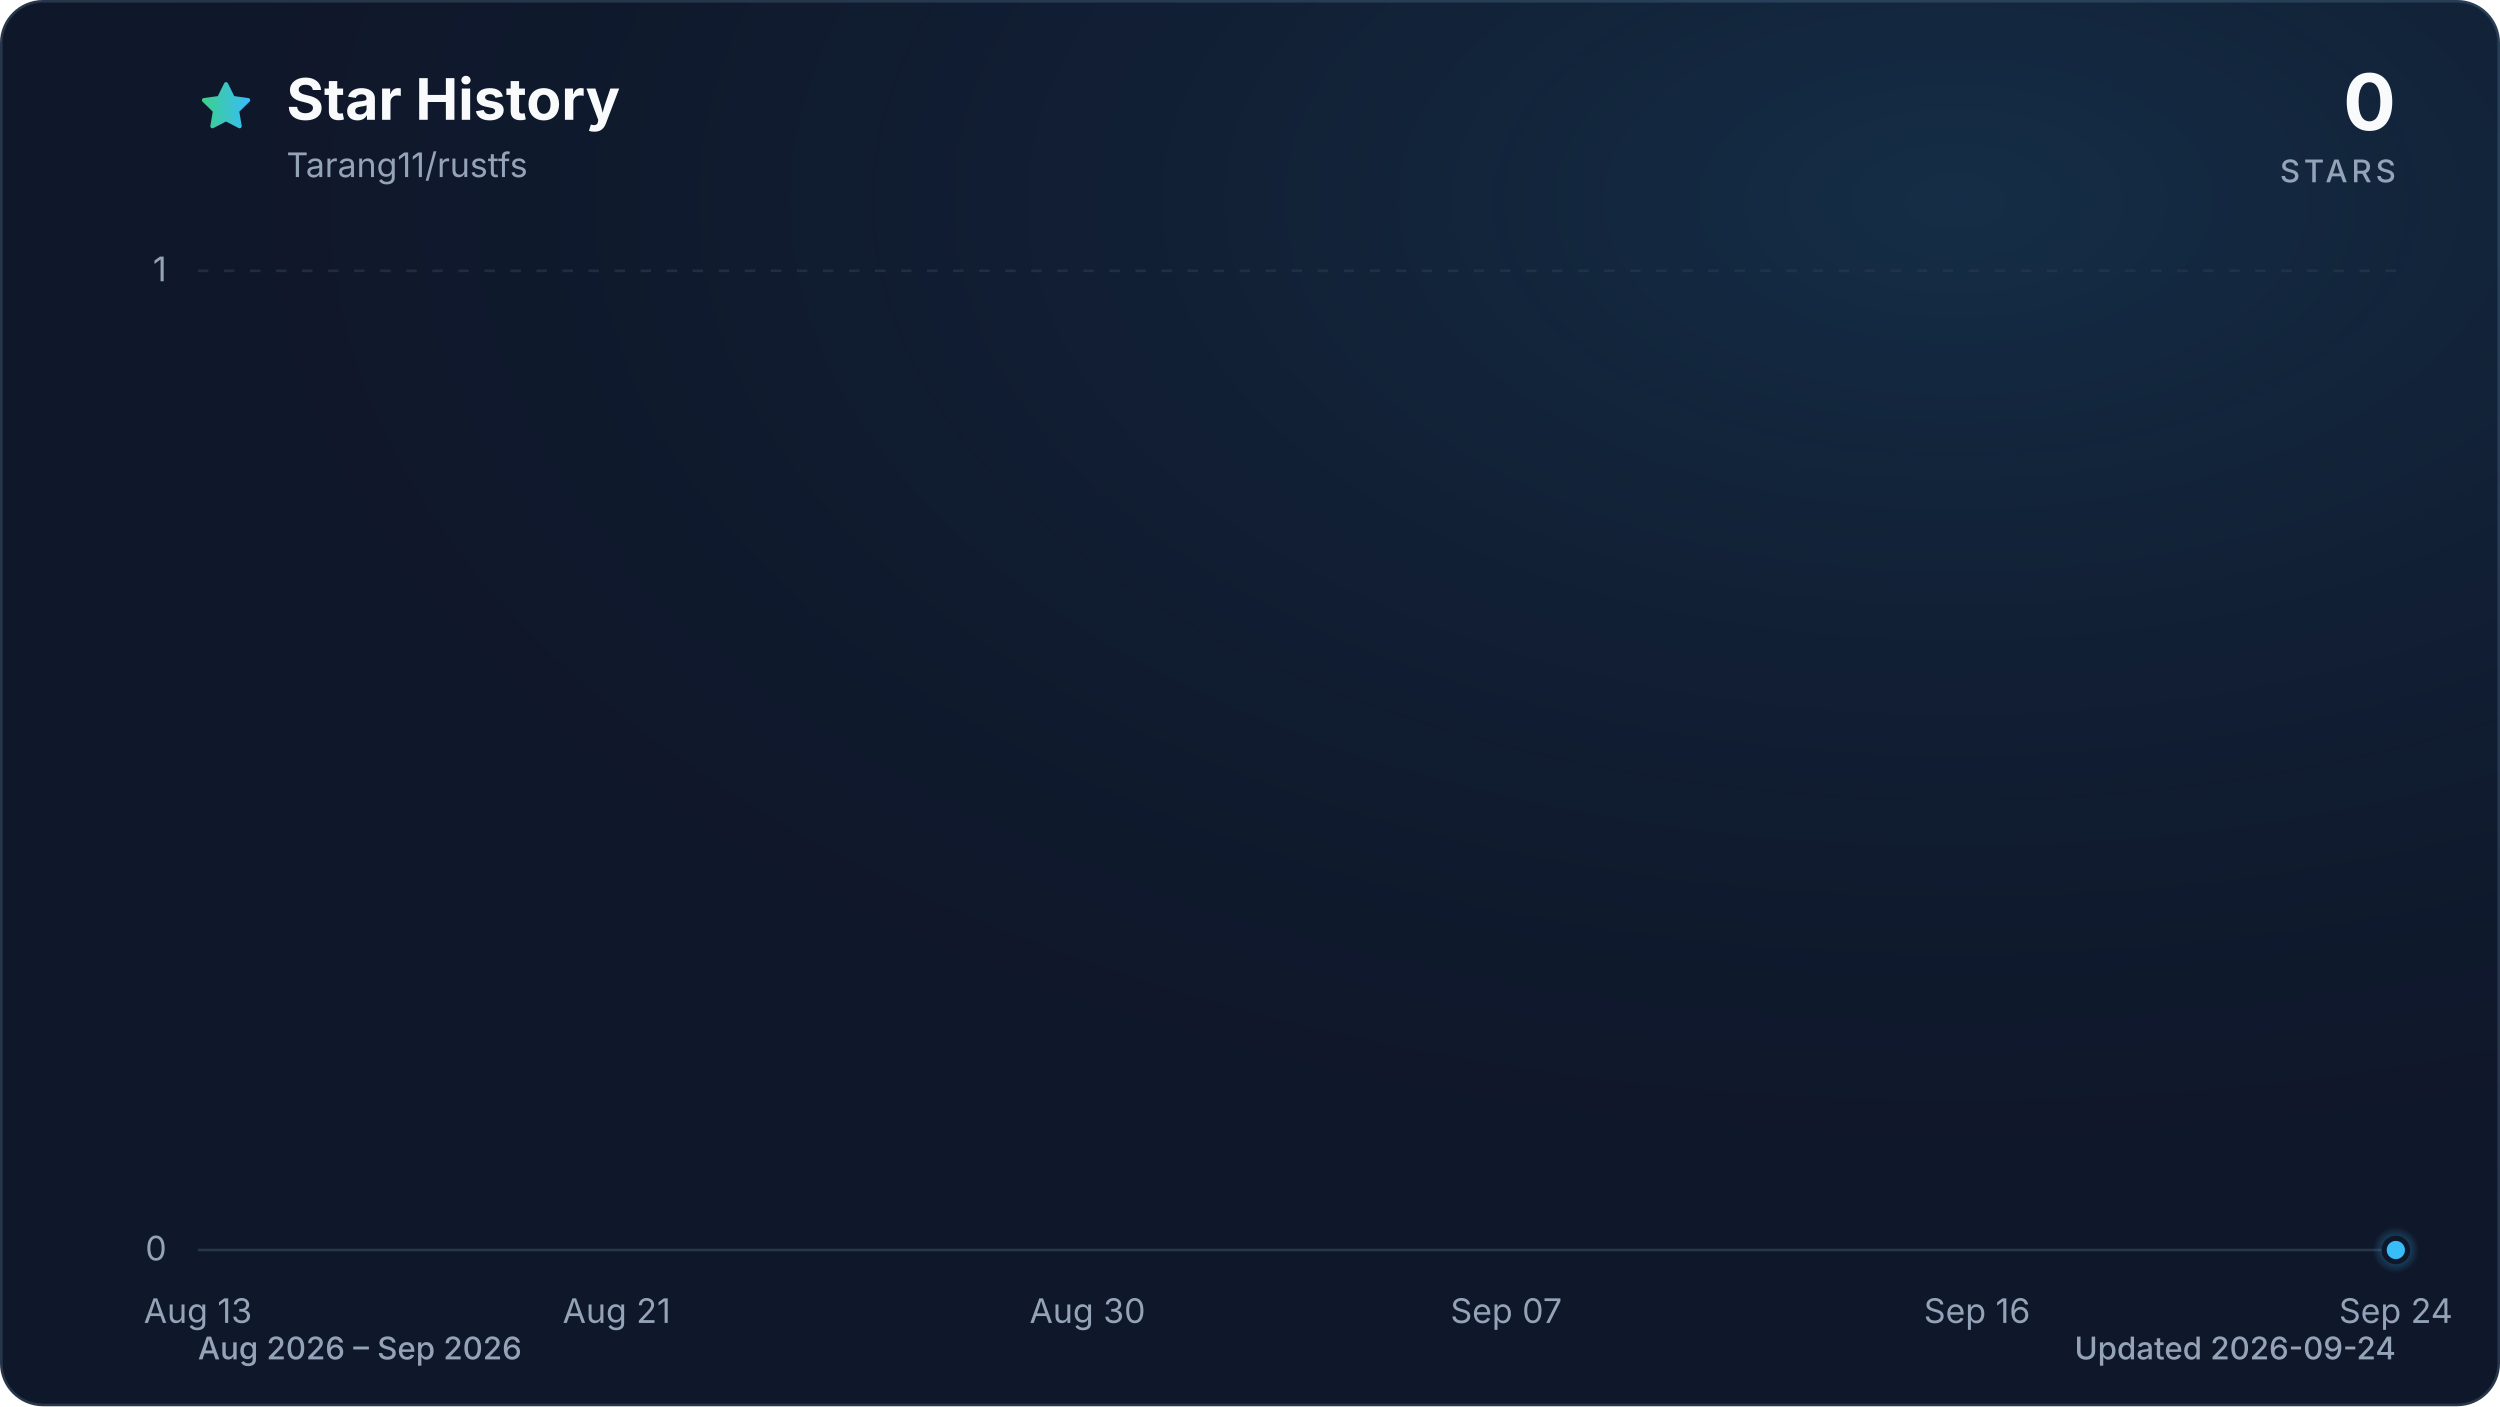
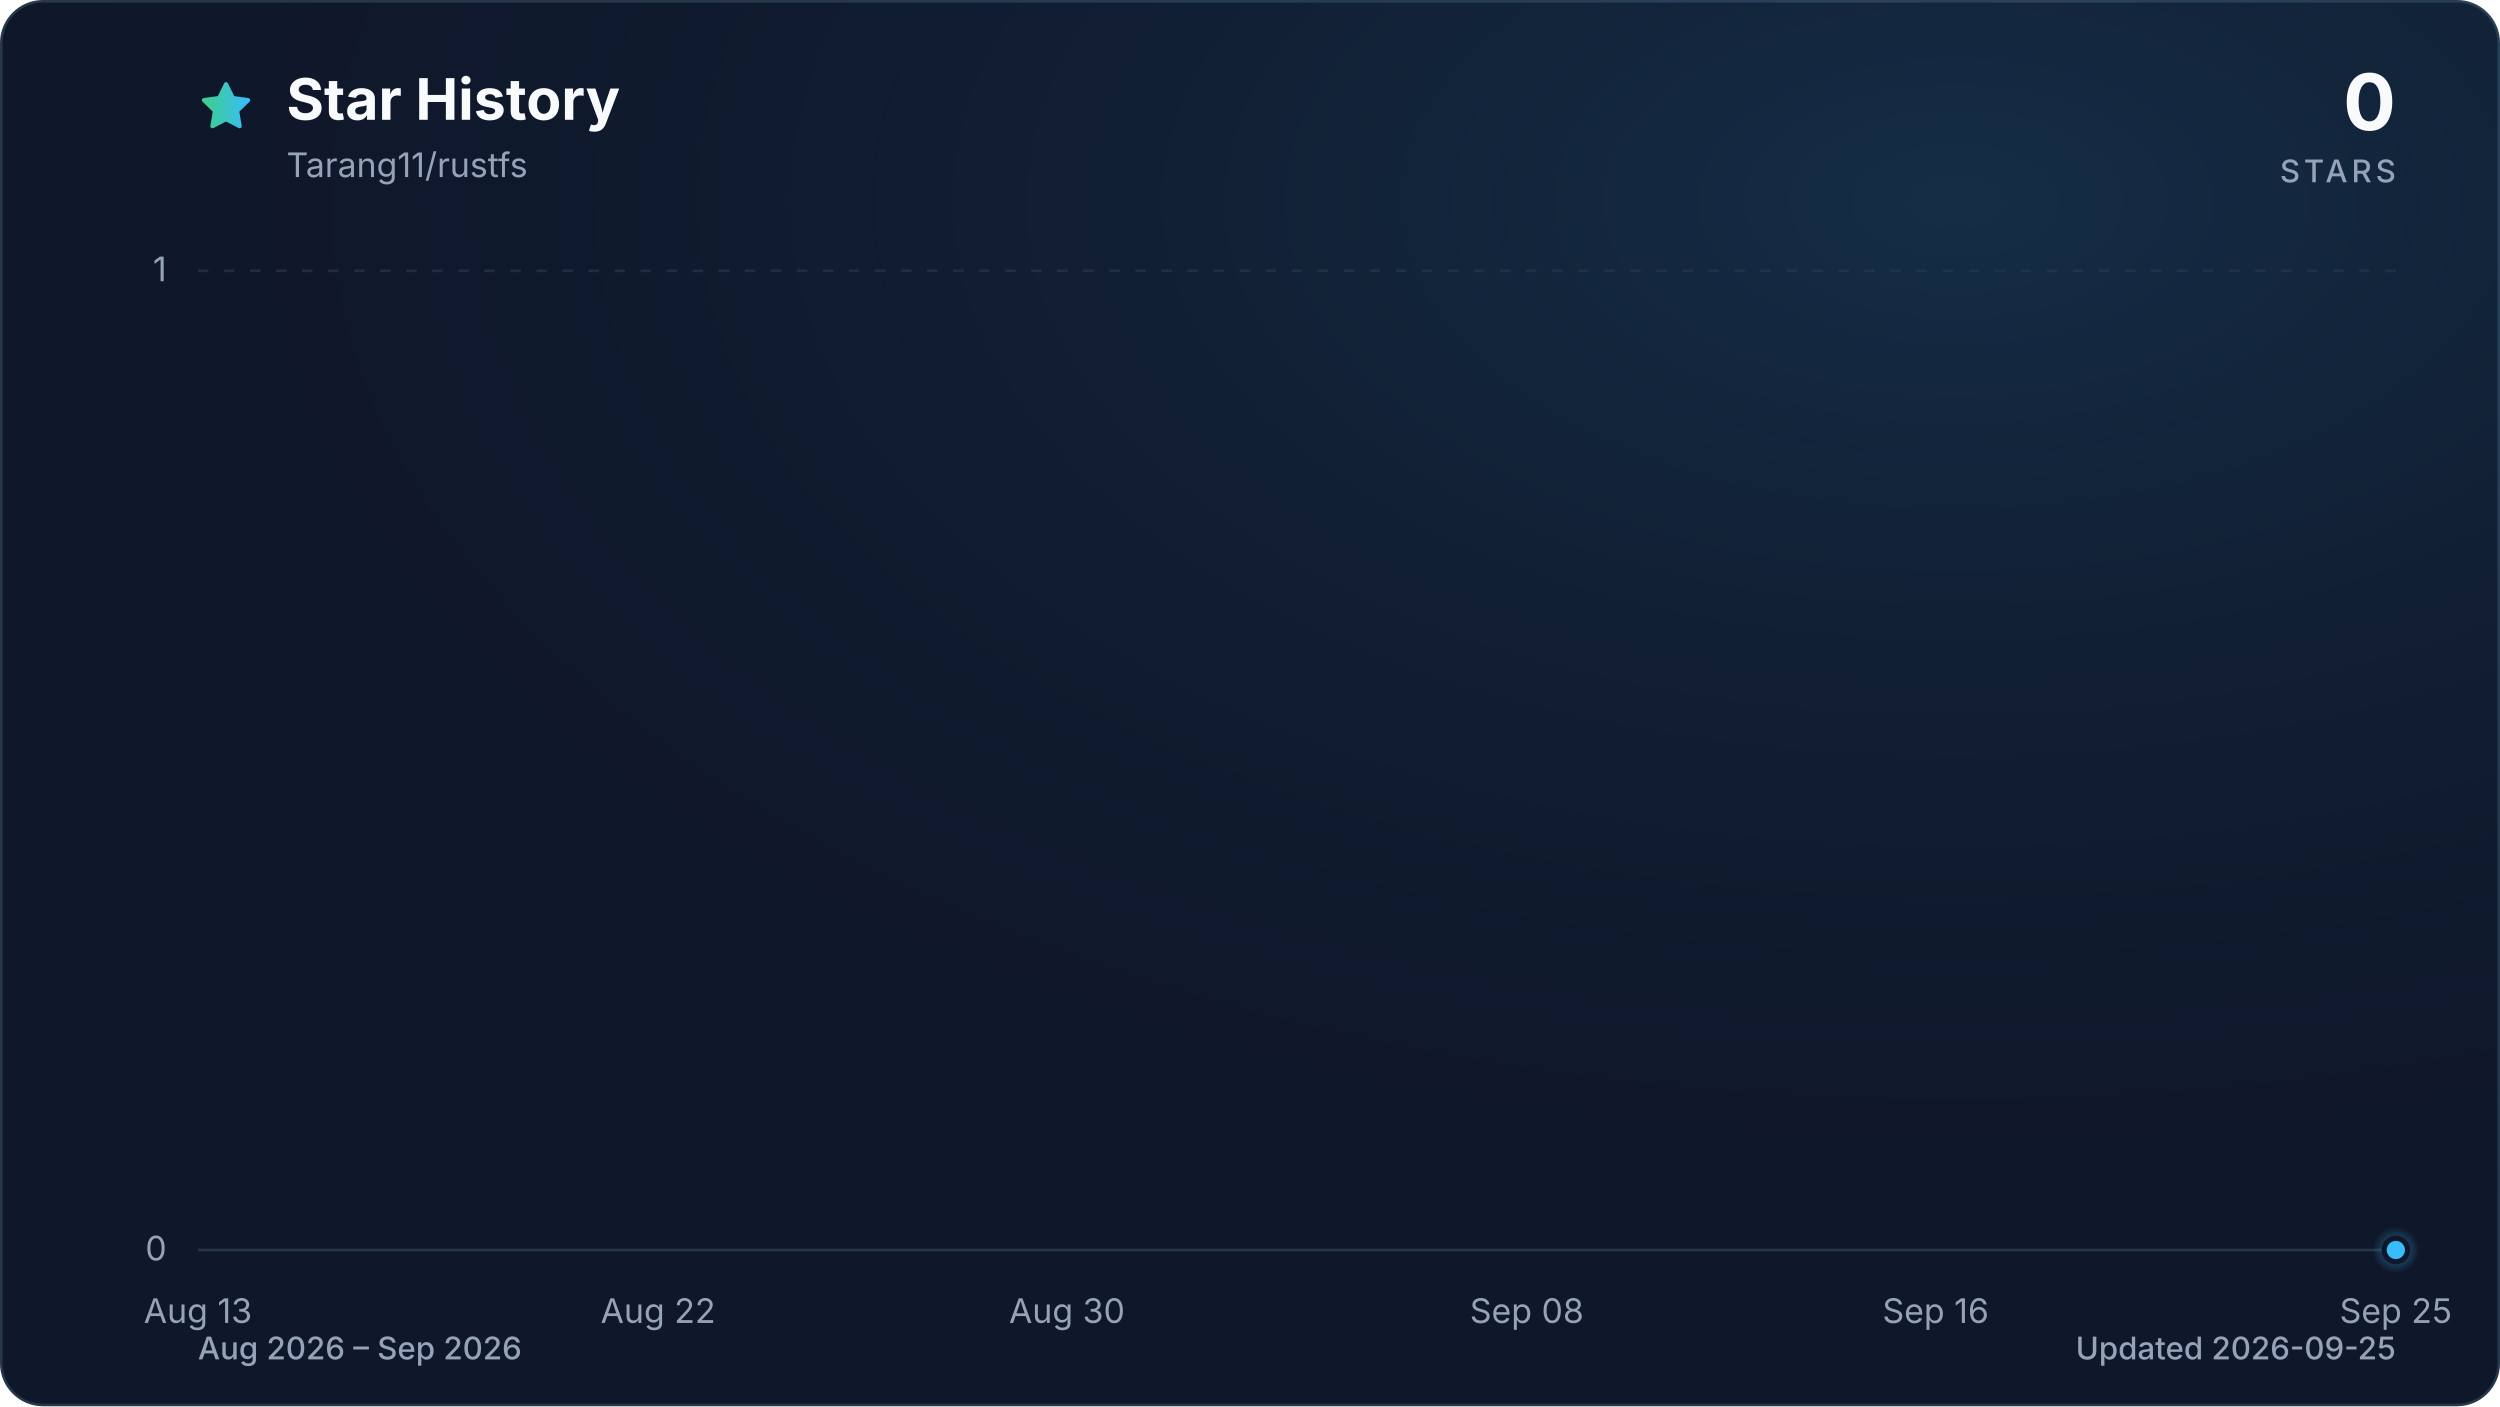
<svg xmlns="http://www.w3.org/2000/svg" viewBox="0 0 960 540" role="img" aria-labelledby="title description" data-style="gradient" data-variant="glow" data-animated="true">
  <defs>
    <linearGradient id="trend" x1="0" y1="0" x2="1" y2="0">
      <stop offset="0%" stop-color="#3ecf8e" />
      <stop offset="100%" stop-color="#38bdf8" />
    </linearGradient>
    <linearGradient id="area" x1="0" y1="0" x2="0" y2="1">
      <stop offset="0%" stop-color="#3ecf8e" stop-opacity="0.30" />
      <stop offset="55%" stop-color="#38bdf8" stop-opacity="0.10" />
      <stop offset="100%" stop-color="#38bdf8" stop-opacity="0.01" />
    </linearGradient>
    <radialGradient id="marker-halo" cx="50%" cy="50%" r="50%">
      <stop offset="0%" stop-color="#38bdf8" stop-opacity="0.55" />
      <stop offset="100%" stop-color="#38bdf8" stop-opacity="0" />
    </radialGradient>
    <radialGradient id="surface-glow" cx="78%" cy="14%" r="80%">
      <stop offset="0%" stop-color="#38bdf8" stop-opacity="0.14" />
      <stop offset="100%" stop-color="#0f172a" stop-opacity="0" />
    </radialGradient>
    <filter id="trend-glow" x="-20%" y="-20%" width="140%" height="140%">
      <feGaussianBlur stdDeviation="7" />
    </filter>
  </defs>
  <style>
.trend-enter{transform-box:fill-box;transform-origin:center;animation:trend-enter 520ms cubic-bezier(0.16,1,0.3,1)}
.marker-enter{transform-box:fill-box;transform-origin:center;animation:marker-enter 320ms cubic-bezier(0.16,1,0.3,1) 200ms both}
.marker-pulse{transform-box:fill-box;transform-origin:center;animation:marker-pulse 2.6s ease-out infinite}
@keyframes trend-enter{from{opacity:.35;transform:translateY(10px)}to{opacity:1;transform:translateY(0)}}
@keyframes marker-enter{from{opacity:0;transform:scale(.4)}to{opacity:1;transform:scale(1)}}
@keyframes marker-pulse{0%{opacity:.5;transform:scale(.7)}70%,100%{opacity:0;transform:scale(2.1)}}
@media (prefers-reduced-motion:reduce){.trend-enter,.marker-enter,.marker-pulse{animation:none!important}}
@media (prefers-reduced-motion:reduce){.marker-pulse{opacity:0}}
</style>
  <rect x="0.5" y="0.5" width="959" height="539" fill="#0f172a" stroke="#27364a" stroke-width="1" rx="16" />
  <rect width="960" height="540" fill="url(#surface-glow)" rx="16" />
  <path d="M12 2.6l2.9 5.9 6.5.9-4.7 4.6 1.1 6.5-5.8-3-5.8 3 1.1-6.5-4.7-4.6 6.5-.9L12 2.6Z" transform="translate(76 30) scale(.9)" fill="url(#trend)" stroke="url(#trend)" stroke-width="1.8" stroke-linejoin="round" aria-hidden="true" />
  <text x="110" y="46" fill="#f8fafc" font-family="ui-sans-serif, system-ui, -apple-system, BlinkMacSystemFont, 'Segoe UI', sans-serif" font-size="22" font-weight="700">Star History</text>
  <text x="110" y="68" fill="#94a3b8" font-family="ui-sans-serif, system-ui, -apple-system, BlinkMacSystemFont, 'Segoe UI', sans-serif" font-size="13">Tarang11/rustfs</text>
  <text x="920" y="50" fill="#f8fafc" font-family="ui-sans-serif, system-ui, -apple-system, BlinkMacSystemFont, 'Segoe UI', sans-serif" font-size="30" font-weight="700" text-anchor="end">0</text>
  <text x="920" y="70" fill="#94a3b8" font-family="ui-sans-serif, system-ui, -apple-system, BlinkMacSystemFont, 'Segoe UI', sans-serif" font-size="12" font-weight="500" letter-spacing="1.5" text-anchor="end">STARS</text>
  <line x1="76" y1="480.0" x2="920" y2="480.0" stroke="#27364a" stroke-width="1" stroke-dasharray="0" opacity="1" />
  <text x="64" y="484.0" fill="#94a3b8" font-family="ui-sans-serif, system-ui, -apple-system, BlinkMacSystemFont, 'Segoe UI', sans-serif" font-size="13" text-anchor="end">0</text>
  <line x1="76" y1="104.0" x2="920" y2="104.0" stroke="#27364a" stroke-width="1" stroke-dasharray="4 6" opacity="0.7" />
  <text x="64" y="108.0" fill="#94a3b8" font-family="ui-sans-serif, system-ui, -apple-system, BlinkMacSystemFont, 'Segoe UI', sans-serif" font-size="13" text-anchor="end">1</text>
  <text x="76.0" y="508" fill="#94a3b8" font-family="ui-sans-serif, system-ui, -apple-system, BlinkMacSystemFont, 'Segoe UI', sans-serif" font-size="13" text-anchor="middle">Aug 13</text>
-   <text x="236.8" y="508" fill="#94a3b8" font-family="ui-sans-serif, system-ui, -apple-system, BlinkMacSystemFont, 'Segoe UI', sans-serif" font-size="13" text-anchor="middle">Aug 21</text>
-   <text x="417.6" y="508" fill="#94a3b8" font-family="ui-sans-serif, system-ui, -apple-system, BlinkMacSystemFont, 'Segoe UI', sans-serif" font-size="13" text-anchor="middle">Aug 30</text>
-   <text x="578.4" y="508" fill="#94a3b8" font-family="ui-sans-serif, system-ui, -apple-system, BlinkMacSystemFont, 'Segoe UI', sans-serif" font-size="13" text-anchor="middle">Sep 07</text>
-   <text x="759.2" y="508" fill="#94a3b8" font-family="ui-sans-serif, system-ui, -apple-system, BlinkMacSystemFont, 'Segoe UI', sans-serif" font-size="13" text-anchor="middle">Sep 16</text>
-   <text x="920.0" y="508" fill="#94a3b8" font-family="ui-sans-serif, system-ui, -apple-system, BlinkMacSystemFont, 'Segoe UI', sans-serif" font-size="13" text-anchor="middle">Sep 24</text>
+   <text x="252.7" y="508" fill="#94a3b8" font-family="ui-sans-serif, system-ui, -apple-system, BlinkMacSystemFont, 'Segoe UI', sans-serif" font-size="13" text-anchor="middle">Aug 22</text>
+   <text x="409.7" y="508" fill="#94a3b8" font-family="ui-sans-serif, system-ui, -apple-system, BlinkMacSystemFont, 'Segoe UI', sans-serif" font-size="13" text-anchor="middle">Aug 30</text>
+   <text x="586.3" y="508" fill="#94a3b8" font-family="ui-sans-serif, system-ui, -apple-system, BlinkMacSystemFont, 'Segoe UI', sans-serif" font-size="13" text-anchor="middle">Sep 08</text>
+   <text x="743.3" y="508" fill="#94a3b8" font-family="ui-sans-serif, system-ui, -apple-system, BlinkMacSystemFont, 'Segoe UI', sans-serif" font-size="13" text-anchor="middle">Sep 16</text>
+   <text x="920.0" y="508" fill="#94a3b8" font-family="ui-sans-serif, system-ui, -apple-system, BlinkMacSystemFont, 'Segoe UI', sans-serif" font-size="13" text-anchor="middle">Sep 25</text>
  <g class="trend-enter">
-     <path d="M 76.0 480.0 C 82.7 480.0, 89.4 480.0, 96.1 480.0 C 102.8 480.0, 109.5 480.0, 116.2 480.0 C 122.9 480.0, 129.6 480.0, 136.3 480.0 C 143.0 480.0, 149.7 480.0, 156.4 480.0 C 163.1 480.0, 169.8 480.0, 176.5 480.0 C 183.2 480.0, 189.9 480.0, 196.6 480.0 C 203.3 480.0, 210.0 480.0, 216.7 480.0 C 223.4 480.0, 230.1 480.0, 236.8 480.0 C 243.5 480.0, 250.2 480.0, 256.9 480.0 C 263.6 480.0, 270.3 480.0, 277.0 480.0 C 283.7 480.0, 290.3 480.0, 297.0 480.0 C 303.7 480.0, 310.4 480.0, 317.1 480.0 C 323.8 480.0, 330.5 480.0, 337.2 480.0 C 343.9 480.0, 350.6 480.0, 357.3 480.0 C 364.0 480.0, 370.7 480.0, 377.4 480.0 C 384.1 480.0, 390.8 480.0, 397.5 480.0 C 404.2 480.0, 410.9 480.0, 417.6 480.0 C 424.3 480.0, 431.0 480.0, 437.7 480.0 C 444.4 480.0, 451.1 480.0, 457.8 480.0 C 464.5 480.0, 471.2 480.0, 477.9 480.0 C 484.6 480.0, 491.3 480.0, 498.0 480.0 C 504.7 480.0, 511.4 480.0, 518.1 480.0 C 524.8 480.0, 531.5 480.0, 538.2 480.0 C 544.9 480.0, 551.6 480.0, 558.3 480.0 C 565.0 480.0, 571.7 480.0, 578.4 480.0 C 585.1 480.0, 591.8 480.0, 598.5 480.0 C 605.2 480.0, 611.9 480.0, 618.6 480.0 C 625.3 480.0, 632.0 480.0, 638.7 480.0 C 645.4 480.0, 652.1 480.0, 658.8 480.0 C 665.5 480.0, 672.2 480.0, 678.9 480.0 C 685.6 480.0, 692.3 480.0, 699.0 480.0 C 705.7 480.0, 712.3 480.0, 719.0 480.0 C 725.7 480.0, 732.4 480.0, 739.1 480.0 C 745.8 480.0, 752.5 480.0, 759.2 480.0 C 765.9 480.0, 772.6 480.0, 779.3 480.0 C 786.0 480.0, 792.7 480.0, 799.4 480.0 C 806.1 480.0, 812.8 480.0, 819.5 480.0 C 826.2 480.0, 832.9 480.0, 839.6 480.0 C 846.3 480.0, 853.0 480.0, 859.7 480.0 C 866.4 480.0, 873.1 480.0, 879.8 480.0 C 886.5 480.0, 893.2 480.0, 899.9 480.0 C 906.6 480.0, 913.3 480.0, 920.0 480.0 L 920.0 480.0 L 76.0 480.0 Z" fill="url(#area)" />
-     <path d="M 76.0 480.0 C 82.7 480.0, 89.4 480.0, 96.1 480.0 C 102.8 480.0, 109.5 480.0, 116.2 480.0 C 122.9 480.0, 129.6 480.0, 136.3 480.0 C 143.0 480.0, 149.7 480.0, 156.4 480.0 C 163.1 480.0, 169.8 480.0, 176.5 480.0 C 183.2 480.0, 189.9 480.0, 196.6 480.0 C 203.3 480.0, 210.0 480.0, 216.7 480.0 C 223.4 480.0, 230.1 480.0, 236.8 480.0 C 243.5 480.0, 250.2 480.0, 256.9 480.0 C 263.6 480.0, 270.3 480.0, 277.0 480.0 C 283.7 480.0, 290.3 480.0, 297.0 480.0 C 303.7 480.0, 310.4 480.0, 317.1 480.0 C 323.8 480.0, 330.5 480.0, 337.2 480.0 C 343.9 480.0, 350.6 480.0, 357.3 480.0 C 364.0 480.0, 370.7 480.0, 377.4 480.0 C 384.1 480.0, 390.8 480.0, 397.5 480.0 C 404.2 480.0, 410.9 480.0, 417.6 480.0 C 424.3 480.0, 431.0 480.0, 437.7 480.0 C 444.4 480.0, 451.1 480.0, 457.8 480.0 C 464.5 480.0, 471.2 480.0, 477.9 480.0 C 484.6 480.0, 491.3 480.0, 498.0 480.0 C 504.7 480.0, 511.4 480.0, 518.1 480.0 C 524.8 480.0, 531.5 480.0, 538.2 480.0 C 544.9 480.0, 551.6 480.0, 558.3 480.0 C 565.0 480.0, 571.7 480.0, 578.4 480.0 C 585.1 480.0, 591.8 480.0, 598.5 480.0 C 605.2 480.0, 611.9 480.0, 618.6 480.0 C 625.3 480.0, 632.0 480.0, 638.7 480.0 C 645.4 480.0, 652.1 480.0, 658.8 480.0 C 665.5 480.0, 672.2 480.0, 678.9 480.0 C 685.6 480.0, 692.3 480.0, 699.0 480.0 C 705.7 480.0, 712.3 480.0, 719.0 480.0 C 725.7 480.0, 732.4 480.0, 739.1 480.0 C 745.8 480.0, 752.5 480.0, 759.2 480.0 C 765.9 480.0, 772.6 480.0, 779.3 480.0 C 786.0 480.0, 792.7 480.0, 799.4 480.0 C 806.1 480.0, 812.8 480.0, 819.5 480.0 C 826.2 480.0, 832.9 480.0, 839.6 480.0 C 846.3 480.0, 853.0 480.0, 859.7 480.0 C 866.4 480.0, 873.1 480.0, 879.8 480.0 C 886.5 480.0, 893.2 480.0, 899.9 480.0 C 906.6 480.0, 913.3 480.0, 920.0 480.0" fill="none" stroke="url(#trend)" stroke-width="12" stroke-linecap="round" stroke-linejoin="round" opacity="0.16" filter="url(#trend-glow)" />
-     <path d="M 76.0 480.0 C 82.7 480.0, 89.4 480.0, 96.1 480.0 C 102.8 480.0, 109.5 480.0, 116.2 480.0 C 122.9 480.0, 129.6 480.0, 136.3 480.0 C 143.0 480.0, 149.7 480.0, 156.4 480.0 C 163.1 480.0, 169.8 480.0, 176.5 480.0 C 183.2 480.0, 189.9 480.0, 196.6 480.0 C 203.3 480.0, 210.0 480.0, 216.7 480.0 C 223.4 480.0, 230.1 480.0, 236.8 480.0 C 243.5 480.0, 250.2 480.0, 256.9 480.0 C 263.6 480.0, 270.3 480.0, 277.0 480.0 C 283.7 480.0, 290.3 480.0, 297.0 480.0 C 303.7 480.0, 310.4 480.0, 317.1 480.0 C 323.8 480.0, 330.5 480.0, 337.2 480.0 C 343.9 480.0, 350.6 480.0, 357.3 480.0 C 364.0 480.0, 370.7 480.0, 377.4 480.0 C 384.1 480.0, 390.8 480.0, 397.5 480.0 C 404.2 480.0, 410.9 480.0, 417.6 480.0 C 424.3 480.0, 431.0 480.0, 437.7 480.0 C 444.4 480.0, 451.1 480.0, 457.8 480.0 C 464.5 480.0, 471.2 480.0, 477.9 480.0 C 484.6 480.0, 491.3 480.0, 498.0 480.0 C 504.7 480.0, 511.4 480.0, 518.1 480.0 C 524.8 480.0, 531.5 480.0, 538.2 480.0 C 544.9 480.0, 551.6 480.0, 558.3 480.0 C 565.0 480.0, 571.7 480.0, 578.4 480.0 C 585.1 480.0, 591.8 480.0, 598.5 480.0 C 605.2 480.0, 611.9 480.0, 618.6 480.0 C 625.3 480.0, 632.0 480.0, 638.7 480.0 C 645.4 480.0, 652.1 480.0, 658.8 480.0 C 665.5 480.0, 672.2 480.0, 678.9 480.0 C 685.6 480.0, 692.3 480.0, 699.0 480.0 C 705.7 480.0, 712.3 480.0, 719.0 480.0 C 725.7 480.0, 732.4 480.0, 739.1 480.0 C 745.8 480.0, 752.5 480.0, 759.2 480.0 C 765.9 480.0, 772.6 480.0, 779.3 480.0 C 786.0 480.0, 792.7 480.0, 799.4 480.0 C 806.1 480.0, 812.8 480.0, 819.5 480.0 C 826.2 480.0, 832.9 480.0, 839.6 480.0 C 846.3 480.0, 853.0 480.0, 859.7 480.0 C 866.4 480.0, 873.1 480.0, 879.8 480.0 C 886.5 480.0, 893.2 480.0, 899.9 480.0 C 906.6 480.0, 913.3 480.0, 920.0 480.0" fill="none" stroke="url(#trend)" stroke-width="3" stroke-linecap="round" stroke-linejoin="round" />
+     <path d="M 76.0 480.0 C 82.5 480.0, 89.1 480.0, 95.6 480.0 C 102.2 480.0, 108.7 480.0, 115.3 480.0 C 121.8 480.0, 128.3 480.0, 134.9 480.0 C 141.4 480.0, 148.0 480.0, 154.5 480.0 C 161.1 480.0, 167.6 480.0, 174.1 480.0 C 180.7 480.0, 187.2 480.0, 193.8 480.0 C 200.3 480.0, 206.9 480.0, 213.4 480.0 C 219.9 480.0, 226.5 480.0, 233.0 480.0 C 239.6 480.0, 246.1 480.0, 252.7 480.0 C 259.2 480.0, 265.7 480.0, 272.3 480.0 C 278.8 480.0, 285.4 480.0, 291.9 480.0 C 298.4 480.0, 305.0 480.0, 311.5 480.0 C 318.1 480.0, 324.6 480.0, 331.2 480.0 C 337.7 480.0, 344.2 480.0, 350.8 480.0 C 357.3 480.0, 363.9 480.0, 370.4 480.0 C 377.0 480.0, 383.5 480.0, 390.0 480.0 C 396.6 480.0, 403.1 480.0, 409.7 480.0 C 416.2 480.0, 422.8 480.0, 429.3 480.0 C 435.8 480.0, 442.4 480.0, 448.9 480.0 C 455.5 480.0, 462.0 480.0, 468.6 480.0 C 475.1 480.0, 481.6 480.0, 488.2 480.0 C 494.7 480.0, 501.3 480.0, 507.8 480.0 C 514.4 480.0, 520.9 480.0, 527.4 480.0 C 534.0 480.0, 540.5 480.0, 547.1 480.0 C 553.6 480.0, 560.2 480.0, 566.7 480.0 C 573.2 480.0, 579.8 480.0, 586.3 480.0 C 592.9 480.0, 599.4 480.0, 606.0 480.0 C 612.5 480.0, 619.0 480.0, 625.6 480.0 C 632.1 480.0, 638.7 480.0, 645.2 480.0 C 651.8 480.0, 658.3 480.0, 664.8 480.0 C 671.4 480.0, 677.9 480.0, 684.5 480.0 C 691.0 480.0, 697.6 480.0, 704.1 480.0 C 710.6 480.0, 717.2 480.0, 723.7 480.0 C 730.3 480.0, 736.8 480.0, 743.3 480.0 C 749.9 480.0, 756.4 480.0, 763.0 480.0 C 769.5 480.0, 776.1 480.0, 782.6 480.0 C 789.1 480.0, 795.7 480.0, 802.2 480.0 C 808.8 480.0, 815.3 480.0, 821.9 480.0 C 828.4 480.0, 834.9 480.0, 841.5 480.0 C 848.0 480.0, 854.6 480.0, 861.1 480.0 C 867.7 480.0, 874.2 480.0, 880.7 480.0 C 887.3 480.0, 893.8 480.0, 900.4 480.0 C 906.9 480.0, 913.5 480.0, 920.0 480.0 L 920.0 480.0 L 76.0 480.0 Z" fill="url(#area)" />
+     <path d="M 76.0 480.0 C 82.5 480.0, 89.1 480.0, 95.6 480.0 C 102.2 480.0, 108.7 480.0, 115.3 480.0 C 121.8 480.0, 128.3 480.0, 134.9 480.0 C 141.4 480.0, 148.0 480.0, 154.5 480.0 C 161.1 480.0, 167.6 480.0, 174.1 480.0 C 180.7 480.0, 187.2 480.0, 193.8 480.0 C 200.3 480.0, 206.9 480.0, 213.4 480.0 C 219.9 480.0, 226.5 480.0, 233.0 480.0 C 239.6 480.0, 246.1 480.0, 252.7 480.0 C 259.2 480.0, 265.7 480.0, 272.3 480.0 C 278.8 480.0, 285.4 480.0, 291.9 480.0 C 298.4 480.0, 305.0 480.0, 311.5 480.0 C 318.1 480.0, 324.6 480.0, 331.2 480.0 C 337.7 480.0, 344.2 480.0, 350.8 480.0 C 357.3 480.0, 363.9 480.0, 370.4 480.0 C 377.0 480.0, 383.5 480.0, 390.0 480.0 C 396.6 480.0, 403.1 480.0, 409.7 480.0 C 416.2 480.0, 422.8 480.0, 429.3 480.0 C 435.8 480.0, 442.4 480.0, 448.9 480.0 C 455.5 480.0, 462.0 480.0, 468.6 480.0 C 475.1 480.0, 481.6 480.0, 488.2 480.0 C 494.7 480.0, 501.3 480.0, 507.8 480.0 C 514.4 480.0, 520.9 480.0, 527.4 480.0 C 534.0 480.0, 540.5 480.0, 547.1 480.0 C 553.6 480.0, 560.2 480.0, 566.7 480.0 C 573.2 480.0, 579.8 480.0, 586.3 480.0 C 592.9 480.0, 599.4 480.0, 606.0 480.0 C 612.5 480.0, 619.0 480.0, 625.6 480.0 C 632.1 480.0, 638.7 480.0, 645.2 480.0 C 651.8 480.0, 658.3 480.0, 664.8 480.0 C 671.4 480.0, 677.9 480.0, 684.5 480.0 C 691.0 480.0, 697.6 480.0, 704.1 480.0 C 710.6 480.0, 717.2 480.0, 723.7 480.0 C 730.3 480.0, 736.8 480.0, 743.3 480.0 C 749.9 480.0, 756.4 480.0, 763.0 480.0 C 769.5 480.0, 776.1 480.0, 782.6 480.0 C 789.1 480.0, 795.7 480.0, 802.2 480.0 C 808.8 480.0, 815.3 480.0, 821.9 480.0 C 828.4 480.0, 834.9 480.0, 841.5 480.0 C 848.0 480.0, 854.6 480.0, 861.1 480.0 C 867.7 480.0, 874.2 480.0, 880.7 480.0 C 887.3 480.0, 893.8 480.0, 900.4 480.0 C 906.9 480.0, 913.5 480.0, 920.0 480.0" fill="none" stroke="url(#trend)" stroke-width="12" stroke-linecap="round" stroke-linejoin="round" opacity="0.16" filter="url(#trend-glow)" />
+     <path d="M 76.0 480.0 C 82.5 480.0, 89.1 480.0, 95.6 480.0 C 102.2 480.0, 108.7 480.0, 115.3 480.0 C 121.8 480.0, 128.3 480.0, 134.9 480.0 C 141.4 480.0, 148.0 480.0, 154.5 480.0 C 161.1 480.0, 167.6 480.0, 174.1 480.0 C 180.7 480.0, 187.2 480.0, 193.8 480.0 C 200.3 480.0, 206.9 480.0, 213.4 480.0 C 219.9 480.0, 226.5 480.0, 233.0 480.0 C 239.6 480.0, 246.1 480.0, 252.7 480.0 C 259.2 480.0, 265.7 480.0, 272.3 480.0 C 278.8 480.0, 285.4 480.0, 291.9 480.0 C 298.4 480.0, 305.0 480.0, 311.5 480.0 C 318.1 480.0, 324.6 480.0, 331.2 480.0 C 337.7 480.0, 344.2 480.0, 350.8 480.0 C 357.3 480.0, 363.9 480.0, 370.4 480.0 C 377.0 480.0, 383.5 480.0, 390.0 480.0 C 396.6 480.0, 403.1 480.0, 409.7 480.0 C 416.2 480.0, 422.8 480.0, 429.3 480.0 C 435.8 480.0, 442.4 480.0, 448.9 480.0 C 455.5 480.0, 462.0 480.0, 468.6 480.0 C 475.1 480.0, 481.6 480.0, 488.2 480.0 C 494.7 480.0, 501.3 480.0, 507.8 480.0 C 514.4 480.0, 520.9 480.0, 527.4 480.0 C 534.0 480.0, 540.5 480.0, 547.1 480.0 C 553.6 480.0, 560.2 480.0, 566.7 480.0 C 573.2 480.0, 579.8 480.0, 586.3 480.0 C 592.9 480.0, 599.4 480.0, 606.0 480.0 C 612.5 480.0, 619.0 480.0, 625.6 480.0 C 632.1 480.0, 638.7 480.0, 645.2 480.0 C 651.8 480.0, 658.3 480.0, 664.8 480.0 C 671.4 480.0, 677.9 480.0, 684.5 480.0 C 691.0 480.0, 697.6 480.0, 704.1 480.0 C 710.6 480.0, 717.2 480.0, 723.7 480.0 C 730.3 480.0, 736.8 480.0, 743.3 480.0 C 749.9 480.0, 756.4 480.0, 763.0 480.0 C 769.5 480.0, 776.1 480.0, 782.6 480.0 C 789.1 480.0, 795.7 480.0, 802.2 480.0 C 808.8 480.0, 815.3 480.0, 821.9 480.0 C 828.4 480.0, 834.9 480.0, 841.5 480.0 C 848.0 480.0, 854.6 480.0, 861.1 480.0 C 867.7 480.0, 874.2 480.0, 880.7 480.0 C 887.3 480.0, 893.8 480.0, 900.4 480.0 C 906.9 480.0, 913.5 480.0, 920.0 480.0" fill="none" stroke="url(#trend)" stroke-width="3" stroke-linecap="round" stroke-linejoin="round" />
  </g>
  <g class="marker-enter">
    <circle class="marker-pulse" cx="920.0" cy="480.0" r="9" fill="url(#marker-halo)" />
    <circle cx="920.0" cy="480.0" r="4.5" fill="#38bdf8" stroke="#0f172a" stroke-width="2" />
  </g>
  <text x="76" y="522" fill="#94a3b8" font-family="ui-sans-serif, system-ui, -apple-system, BlinkMacSystemFont, 'Segoe UI', sans-serif" font-size="12" font-weight="500">Aug 2026 – Sep 2026</text>
-   <text x="920" y="522" fill="#94a3b8" font-family="ui-sans-serif, system-ui, -apple-system, BlinkMacSystemFont, 'Segoe UI', sans-serif" font-size="12" font-weight="500" text-anchor="end">Updated 2026-09-24</text>
+   <text x="920" y="522" fill="#94a3b8" font-family="ui-sans-serif, system-ui, -apple-system, BlinkMacSystemFont, 'Segoe UI', sans-serif" font-size="12" font-weight="500" text-anchor="end">Updated 2026-09-25</text>
</svg>
